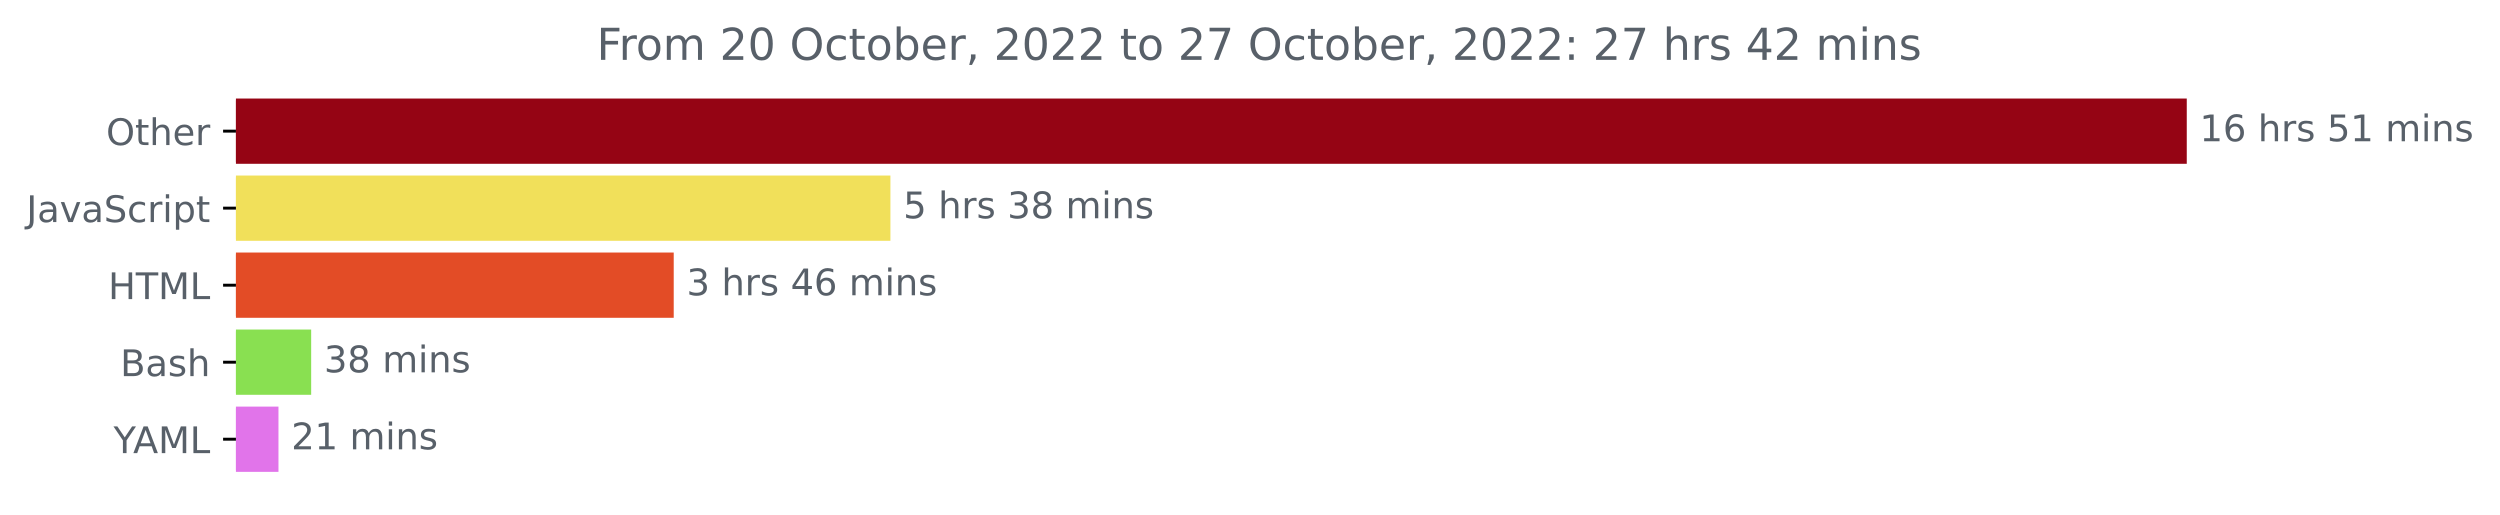
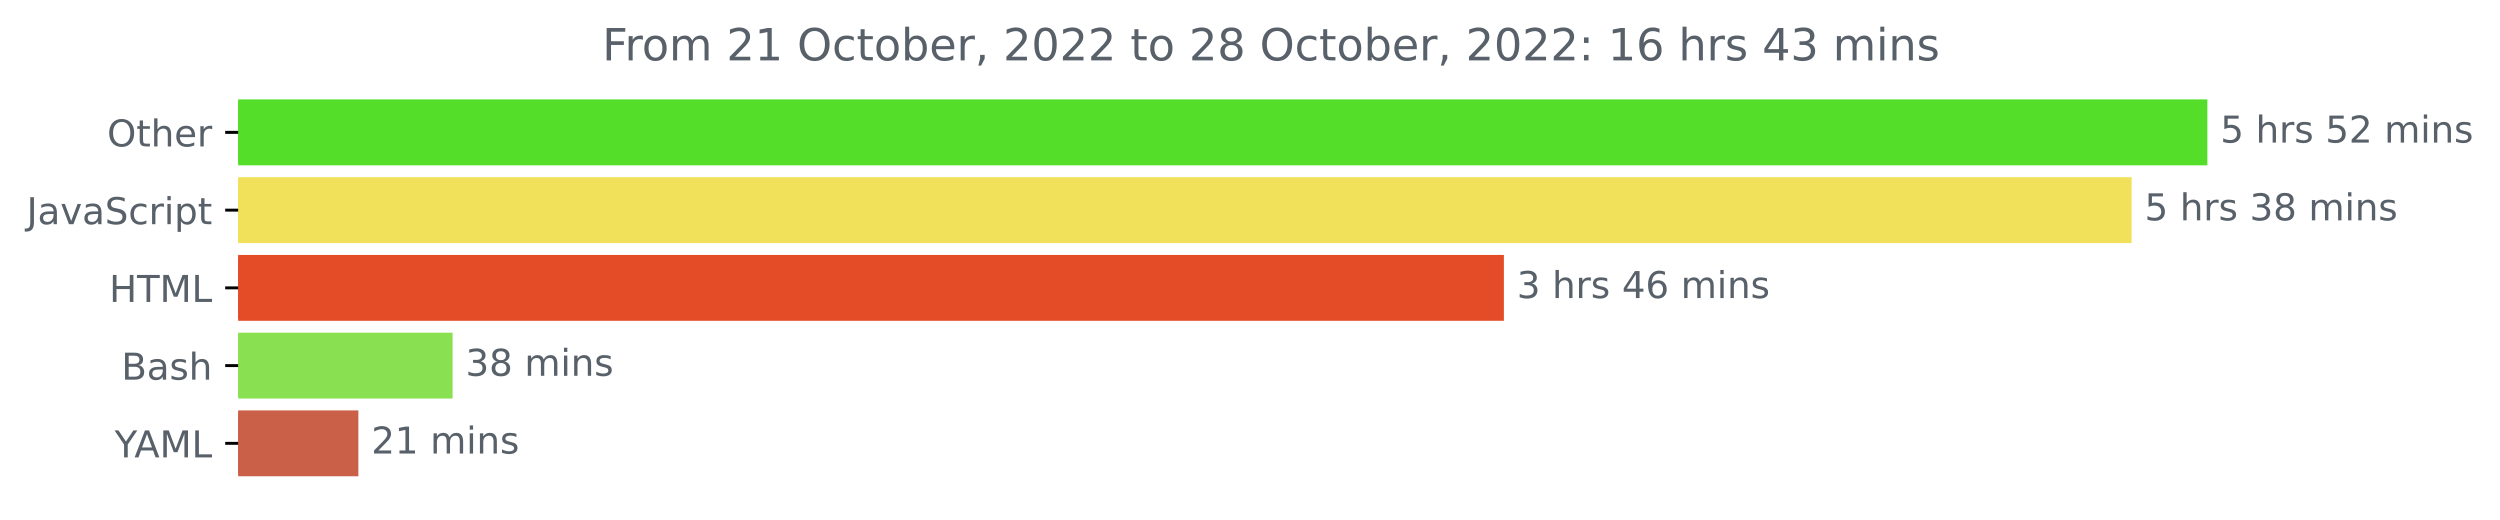
- <svg xmlns="http://www.w3.org/2000/svg" xmlns:xlink="http://www.w3.org/1999/xlink" width="681.666pt" height="140.398pt" viewBox="0 0 681.666 140.398" version="1.1">
+ <svg xmlns="http://www.w3.org/2000/svg" xmlns:xlink="http://www.w3.org/1999/xlink" width="675.304pt" height="140.398pt" viewBox="0 0 675.304 140.398" version="1.1">
  <defs>
    <style type="text/css">*{stroke-linejoin: round; stroke-linecap: butt}</style>
  </defs>
  <g id="figure_1">
    <g id="patch_1">
-       <path d="M -0 140.398  L 681.666 140.398  L 681.666 0  L -0 0  L -0 140.398  z " style="fill: none" />
+       <path d="M -0 140.398  L 675.304 140.398  L 675.304 0  L -0 0  L -0 140.398  z " style="fill: none" />
    </g>
    <g id="axes_1">
      <g id="patch_2">
-         <path d="M 64.33 27.358  L 595.758 27.358  L 595.758 44.158  L 64.33 44.158  z " clip-path="url(#p2b021d9534)" style="fill: #950414; stroke: #950414; stroke-linejoin: miter" />
+         <path d="M 64.33 27.358  L 595.758 27.358  L 595.758 44.158  L 64.33 44.158  z " clip-path="url(#pe2518e1b89)" style="fill: #54dd29; stroke: #54dd29; stroke-linejoin: miter" />
      </g>
      <g id="patch_3">
-         <path d="M 64.33 48.358  L 242.288 48.358  L 242.288 65.158  L 64.33 65.158  z " clip-path="url(#p2b021d9534)" style="fill: #f1e05a; stroke: #f1e05a; stroke-linejoin: miter" />
+         <path d="M 64.33 48.358  L 575.301 48.358  L 575.301 65.158  L 64.33 65.158  z " clip-path="url(#pe2518e1b89)" style="fill: #f1e05a; stroke: #f1e05a; stroke-linejoin: miter" />
      </g>
      <g id="patch_4">
-         <path d="M 64.33 69.358  L 183.202 69.358  L 183.202 86.158  L 64.33 86.158  z " clip-path="url(#p2b021d9534)" style="fill: #e34c26; stroke: #e34c26; stroke-linejoin: miter" />
+         <path d="M 64.33 69.358  L 405.735 69.358  L 405.735 86.158  L 64.33 86.158  z " clip-path="url(#pe2518e1b89)" style="fill: #e34c26; stroke: #e34c26; stroke-linejoin: miter" />
      </g>
      <g id="patch_5">
-         <path d="M 64.33 90.358  L 84.346 90.358  L 84.346 107.158  L 64.33 107.158  z " clip-path="url(#p2b021d9534)" style="fill: #89e051; stroke: #89e051; stroke-linejoin: miter" />
+         <path d="M 64.33 90.358  L 121.761 90.358  L 121.761 107.158  L 64.33 107.158  z " clip-path="url(#pe2518e1b89)" style="fill: #89e051; stroke: #89e051; stroke-linejoin: miter" />
      </g>
      <g id="patch_6">
-         <path d="M 64.33 111.358  L 75.43 111.358  L 75.43 128.158  L 64.33 128.158  z " clip-path="url(#p2b021d9534)" style="fill: #e174ea; stroke: #e174ea; stroke-linejoin: miter" />
+         <path d="M 64.33 111.358  L 96.303 111.358  L 96.303 128.158  L 64.33 128.158  z " clip-path="url(#pe2518e1b89)" style="fill: #ca6047; stroke: #ca6047; stroke-linejoin: miter" />
      </g>
      <g id="matplotlib.axis_1" />
      <g id="matplotlib.axis_2">
        <g id="ytick_1">
          <g id="line2d_1">
            <defs>
-               <path id="mf8624ccc49" d="M 0 0  L -3.5 0  " style="stroke: #000000; stroke-width: 0.8" />
+               <path id="ma36a3c53cf" d="M 0 0  L -3.5 0  " style="stroke: #000000; stroke-width: 0.8" />
            </defs>
            <g>
-               <use xlink:href="#mf8624ccc49" x="64.33" y="35.758" style="stroke: #000000; stroke-width: 0.8" />
+               <use xlink:href="#ma36a3c53cf" x="64.33" y="35.758" style="stroke: #000000; stroke-width: 0.8" />
            </g>
          </g>
          <g id="text_1">
            <g style="fill: #586069" transform="translate(28.93594 39.55734)scale(0.1 -0.1)">
              <defs>
                <path id="DejaVuSans-4f" d="M 2522 4238  Q 1834 4238 1429 3725  Q 1025 3213 1025 2328  Q 1025 1447 1429 934  Q 1834 422 2522 422  Q 3209 422 3611 934  Q 4013 1447 4013 2328  Q 4013 3213 3611 3725  Q 3209 4238 2522 4238  z M 2522 4750  Q 3503 4750 4090 4092  Q 4678 3434 4678 2328  Q 4678 1225 4090 567  Q 3503 -91 2522 -91  Q 1538 -91 948 565  Q 359 1222 359 2328  Q 359 3434 948 4092  Q 1538 4750 2522 4750  z " transform="scale(0.015625)" />
                <path id="DejaVuSans-74" d="M 1172 4494  L 1172 3500  L 2356 3500  L 2356 3053  L 1172 3053  L 1172 1153  Q 1172 725 1289 603  Q 1406 481 1766 481  L 2356 481  L 2356 0  L 1766 0  Q 1100 0 847 248  Q 594 497 594 1153  L 594 3053  L 172 3053  L 172 3500  L 594 3500  L 594 4494  L 1172 4494  z " transform="scale(0.015625)" />
                <path id="DejaVuSans-68" d="M 3513 2113  L 3513 0  L 2938 0  L 2938 2094  Q 2938 2591 2744 2837  Q 2550 3084 2163 3084  Q 1697 3084 1428 2787  Q 1159 2491 1159 1978  L 1159 0  L 581 0  L 581 4863  L 1159 4863  L 1159 2956  Q 1366 3272 1645 3428  Q 1925 3584 2291 3584  Q 2894 3584 3203 3211  Q 3513 2838 3513 2113  z " transform="scale(0.015625)" />
                <path id="DejaVuSans-65" d="M 3597 1894  L 3597 1613  L 953 1613  Q 991 1019 1311 708  Q 1631 397 2203 397  Q 2534 397 2845 478  Q 3156 559 3463 722  L 3463 178  Q 3153 47 2828 -22  Q 2503 -91 2169 -91  Q 1331 -91 842 396  Q 353 884 353 1716  Q 353 2575 817 3079  Q 1281 3584 2069 3584  Q 2775 3584 3186 3129  Q 3597 2675 3597 1894  z M 3022 2063  Q 3016 2534 2758 2815  Q 2500 3097 2075 3097  Q 1594 3097 1305 2825  Q 1016 2553 972 2059  L 3022 2063  z " transform="scale(0.015625)" />
                <path id="DejaVuSans-72" d="M 2631 2963  Q 2534 3019 2420 3045  Q 2306 3072 2169 3072  Q 1681 3072 1420 2755  Q 1159 2438 1159 1844  L 1159 0  L 581 0  L 581 3500  L 1159 3500  L 1159 2956  Q 1341 3275 1631 3429  Q 1922 3584 2338 3584  Q 2397 3584 2469 3576  Q 2541 3569 2628 3553  L 2631 2963  z " transform="scale(0.015625)" />
              </defs>
              <use xlink:href="#DejaVuSans-4f" />
              <use xlink:href="#DejaVuSans-74" x="78.711" />
              <use xlink:href="#DejaVuSans-68" x="117.92" />
              <use xlink:href="#DejaVuSans-65" x="181.299" />
              <use xlink:href="#DejaVuSans-72" x="242.822" />
            </g>
          </g>
        </g>
        <g id="ytick_2">
          <g id="line2d_2">
            <g>
-               <use xlink:href="#mf8624ccc49" x="64.33" y="56.758" style="stroke: #000000; stroke-width: 0.8" />
+               <use xlink:href="#ma36a3c53cf" x="64.33" y="56.758" style="stroke: #000000; stroke-width: 0.8" />
            </g>
          </g>
          <g id="text_2">
            <g style="fill: #586069" transform="translate(7.2 60.55734)scale(0.1 -0.1)">
              <defs>
                <path id="DejaVuSans-4a" d="M 628 4666  L 1259 4666  L 1259 325  Q 1259 -519 939 -900  Q 619 -1281 -91 -1281  L -331 -1281  L -331 -750  L -134 -750  Q 284 -750 456 -515  Q 628 -281 628 325  L 628 4666  z " transform="scale(0.015625)" />
                <path id="DejaVuSans-61" d="M 2194 1759  Q 1497 1759 1228 1600  Q 959 1441 959 1056  Q 959 750 1161 570  Q 1363 391 1709 391  Q 2188 391 2477 730  Q 2766 1069 2766 1631  L 2766 1759  L 2194 1759  z M 3341 1997  L 3341 0  L 2766 0  L 2766 531  Q 2569 213 2275 61  Q 1981 -91 1556 -91  Q 1019 -91 701 211  Q 384 513 384 1019  Q 384 1609 779 1909  Q 1175 2209 1959 2209  L 2766 2209  L 2766 2266  Q 2766 2663 2505 2880  Q 2244 3097 1772 3097  Q 1472 3097 1187 3025  Q 903 2953 641 2809  L 641 3341  Q 956 3463 1253 3523  Q 1550 3584 1831 3584  Q 2591 3584 2966 3190  Q 3341 2797 3341 1997  z " transform="scale(0.015625)" />
                <path id="DejaVuSans-76" d="M 191 3500  L 800 3500  L 1894 563  L 2988 3500  L 3597 3500  L 2284 0  L 1503 0  L 191 3500  z " transform="scale(0.015625)" />
                <path id="DejaVuSans-53" d="M 3425 4513  L 3425 3897  Q 3066 4069 2747 4153  Q 2428 4238 2131 4238  Q 1616 4238 1336 4038  Q 1056 3838 1056 3469  Q 1056 3159 1242 3001  Q 1428 2844 1947 2747  L 2328 2669  Q 3034 2534 3370 2195  Q 3706 1856 3706 1288  Q 3706 609 3251 259  Q 2797 -91 1919 -91  Q 1588 -91 1214 -16  Q 841 59 441 206  L 441 856  Q 825 641 1194 531  Q 1563 422 1919 422  Q 2459 422 2753 634  Q 3047 847 3047 1241  Q 3047 1584 2836 1778  Q 2625 1972 2144 2069  L 1759 2144  Q 1053 2284 737 2584  Q 422 2884 422 3419  Q 422 4038 858 4394  Q 1294 4750 2059 4750  Q 2388 4750 2728 4690  Q 3069 4631 3425 4513  z " transform="scale(0.015625)" />
                <path id="DejaVuSans-63" d="M 3122 3366  L 3122 2828  Q 2878 2963 2633 3030  Q 2388 3097 2138 3097  Q 1578 3097 1268 2742  Q 959 2388 959 1747  Q 959 1106 1268 751  Q 1578 397 2138 397  Q 2388 397 2633 464  Q 2878 531 3122 666  L 3122 134  Q 2881 22 2623 -34  Q 2366 -91 2075 -91  Q 1284 -91 818 406  Q 353 903 353 1747  Q 353 2603 823 3093  Q 1294 3584 2113 3584  Q 2378 3584 2631 3529  Q 2884 3475 3122 3366  z " transform="scale(0.015625)" />
                <path id="DejaVuSans-69" d="M 603 3500  L 1178 3500  L 1178 0  L 603 0  L 603 3500  z M 603 4863  L 1178 4863  L 1178 4134  L 603 4134  L 603 4863  z " transform="scale(0.015625)" />
                <path id="DejaVuSans-70" d="M 1159 525  L 1159 -1331  L 581 -1331  L 581 3500  L 1159 3500  L 1159 2969  Q 1341 3281 1617 3432  Q 1894 3584 2278 3584  Q 2916 3584 3314 3078  Q 3713 2572 3713 1747  Q 3713 922 3314 415  Q 2916 -91 2278 -91  Q 1894 -91 1617 61  Q 1341 213 1159 525  z M 3116 1747  Q 3116 2381 2855 2742  Q 2594 3103 2138 3103  Q 1681 3103 1420 2742  Q 1159 2381 1159 1747  Q 1159 1113 1420 752  Q 1681 391 2138 391  Q 2594 391 2855 752  Q 3116 1113 3116 1747  z " transform="scale(0.015625)" />
              </defs>
              <use xlink:href="#DejaVuSans-4a" />
              <use xlink:href="#DejaVuSans-61" x="29.492" />
              <use xlink:href="#DejaVuSans-76" x="90.771" />
              <use xlink:href="#DejaVuSans-61" x="149.951" />
              <use xlink:href="#DejaVuSans-53" x="211.23" />
              <use xlink:href="#DejaVuSans-63" x="274.707" />
              <use xlink:href="#DejaVuSans-72" x="329.688" />
              <use xlink:href="#DejaVuSans-69" x="370.801" />
              <use xlink:href="#DejaVuSans-70" x="398.584" />
              <use xlink:href="#DejaVuSans-74" x="462.061" />
            </g>
          </g>
        </g>
        <g id="ytick_3">
          <g id="line2d_3">
            <g>
-               <use xlink:href="#mf8624ccc49" x="64.33" y="77.758" style="stroke: #000000; stroke-width: 0.8" />
+               <use xlink:href="#ma36a3c53cf" x="64.33" y="77.758" style="stroke: #000000; stroke-width: 0.8" />
            </g>
          </g>
          <g id="text_3">
            <g style="fill: #586069" transform="translate(29.50156 81.55734)scale(0.1 -0.1)">
              <defs>
                <path id="DejaVuSans-48" d="M 628 4666  L 1259 4666  L 1259 2753  L 3553 2753  L 3553 4666  L 4184 4666  L 4184 0  L 3553 0  L 3553 2222  L 1259 2222  L 1259 0  L 628 0  L 628 4666  z " transform="scale(0.015625)" />
                <path id="DejaVuSans-54" d="M -19 4666  L 3928 4666  L 3928 4134  L 2272 4134  L 2272 0  L 1638 0  L 1638 4134  L -19 4134  L -19 4666  z " transform="scale(0.015625)" />
                <path id="DejaVuSans-4d" d="M 628 4666  L 1569 4666  L 2759 1491  L 3956 4666  L 4897 4666  L 4897 0  L 4281 0  L 4281 4097  L 3078 897  L 2444 897  L 1241 4097  L 1241 0  L 628 0  L 628 4666  z " transform="scale(0.015625)" />
                <path id="DejaVuSans-4c" d="M 628 4666  L 1259 4666  L 1259 531  L 3531 531  L 3531 0  L 628 0  L 628 4666  z " transform="scale(0.015625)" />
              </defs>
              <use xlink:href="#DejaVuSans-48" />
              <use xlink:href="#DejaVuSans-54" x="75.195" />
              <use xlink:href="#DejaVuSans-4d" x="136.279" />
              <use xlink:href="#DejaVuSans-4c" x="222.559" />
            </g>
          </g>
        </g>
        <g id="ytick_4">
          <g id="line2d_4">
            <g>
-               <use xlink:href="#mf8624ccc49" x="64.33" y="98.758" style="stroke: #000000; stroke-width: 0.8" />
+               <use xlink:href="#ma36a3c53cf" x="64.33" y="98.758" style="stroke: #000000; stroke-width: 0.8" />
            </g>
          </g>
          <g id="text_4">
            <g style="fill: #586069" transform="translate(32.79375 102.5573)scale(0.1 -0.1)">
              <defs>
                <path id="DejaVuSans-42" d="M 1259 2228  L 1259 519  L 2272 519  Q 2781 519 3026 730  Q 3272 941 3272 1375  Q 3272 1813 3026 2020  Q 2781 2228 2272 2228  L 1259 2228  z M 1259 4147  L 1259 2741  L 2194 2741  Q 2656 2741 2882 2914  Q 3109 3088 3109 3444  Q 3109 3797 2882 3972  Q 2656 4147 2194 4147  L 1259 4147  z M 628 4666  L 2241 4666  Q 2963 4666 3353 4366  Q 3744 4066 3744 3513  Q 3744 3084 3544 2831  Q 3344 2578 2956 2516  Q 3422 2416 3680 2098  Q 3938 1781 3938 1306  Q 3938 681 3513 340  Q 3088 0 2303 0  L 628 0  L 628 4666  z " transform="scale(0.015625)" />
                <path id="DejaVuSans-73" d="M 2834 3397  L 2834 2853  Q 2591 2978 2328 3040  Q 2066 3103 1784 3103  Q 1356 3103 1142 2972  Q 928 2841 928 2578  Q 928 2378 1081 2264  Q 1234 2150 1697 2047  L 1894 2003  Q 2506 1872 2764 1633  Q 3022 1394 3022 966  Q 3022 478 2636 193  Q 2250 -91 1575 -91  Q 1294 -91 989 -36  Q 684 19 347 128  L 347 722  Q 666 556 975 473  Q 1284 391 1588 391  Q 1994 391 2212 530  Q 2431 669 2431 922  Q 2431 1156 2273 1281  Q 2116 1406 1581 1522  L 1381 1569  Q 847 1681 609 1914  Q 372 2147 372 2553  Q 372 3047 722 3315  Q 1072 3584 1716 3584  Q 2034 3584 2315 3537  Q 2597 3491 2834 3397  z " transform="scale(0.015625)" />
              </defs>
              <use xlink:href="#DejaVuSans-42" />
              <use xlink:href="#DejaVuSans-61" x="68.604" />
              <use xlink:href="#DejaVuSans-73" x="129.883" />
              <use xlink:href="#DejaVuSans-68" x="181.982" />
            </g>
          </g>
        </g>
        <g id="ytick_5">
          <g id="line2d_5">
            <g>
-               <use xlink:href="#mf8624ccc49" x="64.33" y="119.758" style="stroke: #000000; stroke-width: 0.8" />
+               <use xlink:href="#ma36a3c53cf" x="64.33" y="119.758" style="stroke: #000000; stroke-width: 0.8" />
            </g>
          </g>
          <g id="text_5">
            <g style="fill: #586069" transform="translate(30.95625 123.5573)scale(0.1 -0.1)">
              <defs>
                <path id="DejaVuSans-59" d="M -13 4666  L 666 4666  L 1959 2747  L 3244 4666  L 3922 4666  L 2272 2222  L 2272 0  L 1638 0  L 1638 2222  L -13 4666  z " transform="scale(0.015625)" />
                <path id="DejaVuSans-41" d="M 2188 4044  L 1331 1722  L 3047 1722  L 2188 4044  z M 1831 4666  L 2547 4666  L 4325 0  L 3669 0  L 3244 1197  L 1141 1197  L 716 0  L 50 0  L 1831 4666  z " transform="scale(0.015625)" />
              </defs>
              <use xlink:href="#DejaVuSans-59" />
              <use xlink:href="#DejaVuSans-41" x="53.334" />
              <use xlink:href="#DejaVuSans-4d" x="121.742" />
              <use xlink:href="#DejaVuSans-4c" x="208.021" />
            </g>
          </g>
        </g>
      </g>
      <g id="text_6">
        <g style="fill: #586069" transform="translate(599.7583 38.5175)scale(0.1 -0.1)">
          <defs>
-             <path id="DejaVuSans-31" d="M 794 531  L 1825 531  L 1825 4091  L 703 3866  L 703 4441  L 1819 4666  L 2450 4666  L 2450 531  L 3481 531  L 3481 0  L 794 0  L 794 531  z " transform="scale(0.015625)" />
-             <path id="DejaVuSans-36" d="M 2113 2584  Q 1688 2584 1439 2293  Q 1191 2003 1191 1497  Q 1191 994 1439 701  Q 1688 409 2113 409  Q 2538 409 2786 701  Q 3034 994 3034 1497  Q 3034 2003 2786 2293  Q 2538 2584 2113 2584  z M 3366 4563  L 3366 3988  Q 3128 4100 2886 4159  Q 2644 4219 2406 4219  Q 1781 4219 1451 3797  Q 1122 3375 1075 2522  Q 1259 2794 1537 2939  Q 1816 3084 2150 3084  Q 2853 3084 3261 2657  Q 3669 2231 3669 1497  Q 3669 778 3244 343  Q 2819 -91 2113 -91  Q 1303 -91 875 529  Q 447 1150 447 2328  Q 447 3434 972 4092  Q 1497 4750 2381 4750  Q 2619 4750 2861 4703  Q 3103 4656 3366 4563  z " transform="scale(0.015625)" />
+             <path id="DejaVuSans-35" d="M 691 4666  L 3169 4666  L 3169 4134  L 1269 4134  L 1269 2991  Q 1406 3038 1543 3061  Q 1681 3084 1819 3084  Q 2600 3084 3056 2656  Q 3513 2228 3513 1497  Q 3513 744 3044 326  Q 2575 -91 1722 -91  Q 1428 -91 1123 -41  Q 819 9 494 109  L 494 744  Q 775 591 1075 516  Q 1375 441 1709 441  Q 2250 441 2565 725  Q 2881 1009 2881 1497  Q 2881 1984 2565 2268  Q 2250 2553 1709 2553  Q 1456 2553 1204 2497  Q 953 2441 691 2322  L 691 4666  z " transform="scale(0.015625)" />
            <path id="DejaVuSans-20" transform="scale(0.015625)" />
-             <path id="DejaVuSans-35" d="M 691 4666  L 3169 4666  L 3169 4134  L 1269 4134  L 1269 2991  Q 1406 3038 1543 3061  Q 1681 3084 1819 3084  Q 2600 3084 3056 2656  Q 3513 2228 3513 1497  Q 3513 744 3044 326  Q 2575 -91 1722 -91  Q 1428 -91 1123 -41  Q 819 9 494 109  L 494 744  Q 775 591 1075 516  Q 1375 441 1709 441  Q 2250 441 2565 725  Q 2881 1009 2881 1497  Q 2881 1984 2565 2268  Q 2250 2553 1709 2553  Q 1456 2553 1204 2497  Q 953 2441 691 2322  L 691 4666  z " transform="scale(0.015625)" />
+             <path id="DejaVuSans-32" d="M 1228 531  L 3431 531  L 3431 0  L 469 0  L 469 531  Q 828 903 1448 1529  Q 2069 2156 2228 2338  Q 2531 2678 2651 2914  Q 2772 3150 2772 3378  Q 2772 3750 2511 3984  Q 2250 4219 1831 4219  Q 1534 4219 1204 4116  Q 875 4013 500 3803  L 500 4441  Q 881 4594 1212 4672  Q 1544 4750 1819 4750  Q 2544 4750 2975 4387  Q 3406 4025 3406 3419  Q 3406 3131 3298 2873  Q 3191 2616 2906 2266  Q 2828 2175 2409 1742  Q 1991 1309 1228 531  z " transform="scale(0.015625)" />
            <path id="DejaVuSans-6d" d="M 3328 2828  Q 3544 3216 3844 3400  Q 4144 3584 4550 3584  Q 5097 3584 5394 3201  Q 5691 2819 5691 2113  L 5691 0  L 5113 0  L 5113 2094  Q 5113 2597 4934 2840  Q 4756 3084 4391 3084  Q 3944 3084 3684 2787  Q 3425 2491 3425 1978  L 3425 0  L 2847 0  L 2847 2094  Q 2847 2600 2669 2842  Q 2491 3084 2119 3084  Q 1678 3084 1418 2786  Q 1159 2488 1159 1978  L 1159 0  L 581 0  L 581 3500  L 1159 3500  L 1159 2956  Q 1356 3278 1631 3431  Q 1906 3584 2284 3584  Q 2666 3584 2933 3390  Q 3200 3197 3328 2828  z " transform="scale(0.015625)" />
            <path id="DejaVuSans-6e" d="M 3513 2113  L 3513 0  L 2938 0  L 2938 2094  Q 2938 2591 2744 2837  Q 2550 3084 2163 3084  Q 1697 3084 1428 2787  Q 1159 2491 1159 1978  L 1159 0  L 581 0  L 581 3500  L 1159 3500  L 1159 2956  Q 1366 3272 1645 3428  Q 1925 3584 2291 3584  Q 2894 3584 3203 3211  Q 3513 2838 3513 2113  z " transform="scale(0.015625)" />
          </defs>
-           <use xlink:href="#DejaVuSans-31" />
-           <use xlink:href="#DejaVuSans-36" x="63.623" />
-           <use xlink:href="#DejaVuSans-20" x="127.246" />
-           <use xlink:href="#DejaVuSans-68" x="159.033" />
-           <use xlink:href="#DejaVuSans-72" x="222.412" />
-           <use xlink:href="#DejaVuSans-73" x="263.525" />
-           <use xlink:href="#DejaVuSans-20" x="315.625" />
-           <use xlink:href="#DejaVuSans-35" x="347.412" />
-           <use xlink:href="#DejaVuSans-31" x="411.035" />
-           <use xlink:href="#DejaVuSans-20" x="474.658" />
-           <use xlink:href="#DejaVuSans-6d" x="506.445" />
-           <use xlink:href="#DejaVuSans-69" x="603.857" />
-           <use xlink:href="#DejaVuSans-6e" x="631.641" />
-           <use xlink:href="#DejaVuSans-73" x="695.02" />
+           <use xlink:href="#DejaVuSans-35" />
+           <use xlink:href="#DejaVuSans-20" x="63.623" />
+           <use xlink:href="#DejaVuSans-68" x="95.41" />
+           <use xlink:href="#DejaVuSans-72" x="158.789" />
+           <use xlink:href="#DejaVuSans-73" x="199.902" />
+           <use xlink:href="#DejaVuSans-20" x="252.002" />
+           <use xlink:href="#DejaVuSans-35" x="283.789" />
+           <use xlink:href="#DejaVuSans-32" x="347.412" />
+           <use xlink:href="#DejaVuSans-20" x="411.035" />
+           <use xlink:href="#DejaVuSans-6d" x="442.822" />
+           <use xlink:href="#DejaVuSans-69" x="540.234" />
+           <use xlink:href="#DejaVuSans-6e" x="568.018" />
+           <use xlink:href="#DejaVuSans-73" x="631.396" />
        </g>
      </g>
      <g id="text_7">
-         <g style="fill: #586069" transform="translate(246.2883 59.5175)scale(0.1 -0.1)">
+         <g style="fill: #586069" transform="translate(579.3012 59.5175)scale(0.1 -0.1)">
          <defs>
            <path id="DejaVuSans-33" d="M 2597 2516  Q 3050 2419 3304 2112  Q 3559 1806 3559 1356  Q 3559 666 3084 287  Q 2609 -91 1734 -91  Q 1441 -91 1130 -33  Q 819 25 488 141  L 488 750  Q 750 597 1062 519  Q 1375 441 1716 441  Q 2309 441 2620 675  Q 2931 909 2931 1356  Q 2931 1769 2642 2001  Q 2353 2234 1838 2234  L 1294 2234  L 1294 2753  L 1863 2753  Q 2328 2753 2575 2939  Q 2822 3125 2822 3475  Q 2822 3834 2567 4026  Q 2313 4219 1838 4219  Q 1578 4219 1281 4162  Q 984 4106 628 3988  L 628 4550  Q 988 4650 1302 4700  Q 1616 4750 1894 4750  Q 2613 4750 3031 4423  Q 3450 4097 3450 3541  Q 3450 3153 3228 2886  Q 3006 2619 2597 2516  z " transform="scale(0.015625)" />
            <path id="DejaVuSans-38" d="M 2034 2216  Q 1584 2216 1326 1975  Q 1069 1734 1069 1313  Q 1069 891 1326 650  Q 1584 409 2034 409  Q 2484 409 2743 651  Q 3003 894 3003 1313  Q 3003 1734 2745 1975  Q 2488 2216 2034 2216  z M 1403 2484  Q 997 2584 770 2862  Q 544 3141 544 3541  Q 544 4100 942 4425  Q 1341 4750 2034 4750  Q 2731 4750 3128 4425  Q 3525 4100 3525 3541  Q 3525 3141 3298 2862  Q 3072 2584 2669 2484  Q 3125 2378 3379 2068  Q 3634 1759 3634 1313  Q 3634 634 3220 271  Q 2806 -91 2034 -91  Q 1263 -91 848 271  Q 434 634 434 1313  Q 434 1759 690 2068  Q 947 2378 1403 2484  z M 1172 3481  Q 1172 3119 1398 2916  Q 1625 2713 2034 2713  Q 2441 2713 2670 2916  Q 2900 3119 2900 3481  Q 2900 3844 2670 4047  Q 2441 4250 2034 4250  Q 1625 4250 1398 4047  Q 1172 3844 1172 3481  z " transform="scale(0.015625)" />
          </defs>
          <use xlink:href="#DejaVuSans-35" />
          <use xlink:href="#DejaVuSans-20" x="63.623" />
          <use xlink:href="#DejaVuSans-68" x="95.41" />
          <use xlink:href="#DejaVuSans-72" x="158.789" />
          <use xlink:href="#DejaVuSans-73" x="199.902" />
          <use xlink:href="#DejaVuSans-20" x="252.002" />
          <use xlink:href="#DejaVuSans-33" x="283.789" />
          <use xlink:href="#DejaVuSans-38" x="347.412" />
          <use xlink:href="#DejaVuSans-20" x="411.035" />
          <use xlink:href="#DejaVuSans-6d" x="442.822" />
          <use xlink:href="#DejaVuSans-69" x="540.234" />
          <use xlink:href="#DejaVuSans-6e" x="568.018" />
          <use xlink:href="#DejaVuSans-73" x="631.396" />
        </g>
      </g>
      <g id="text_8">
-         <g style="fill: #586069" transform="translate(187.2019 80.5175)scale(0.1 -0.1)">
+         <g style="fill: #586069" transform="translate(409.735 80.5175)scale(0.1 -0.1)">
          <defs>
            <path id="DejaVuSans-34" d="M 2419 4116  L 825 1625  L 2419 1625  L 2419 4116  z M 2253 4666  L 3047 4666  L 3047 1625  L 3713 1625  L 3713 1100  L 3047 1100  L 3047 0  L 2419 0  L 2419 1100  L 313 1100  L 313 1709  L 2253 4666  z " transform="scale(0.015625)" />
+             <path id="DejaVuSans-36" d="M 2113 2584  Q 1688 2584 1439 2293  Q 1191 2003 1191 1497  Q 1191 994 1439 701  Q 1688 409 2113 409  Q 2538 409 2786 701  Q 3034 994 3034 1497  Q 3034 2003 2786 2293  Q 2538 2584 2113 2584  z M 3366 4563  L 3366 3988  Q 3128 4100 2886 4159  Q 2644 4219 2406 4219  Q 1781 4219 1451 3797  Q 1122 3375 1075 2522  Q 1259 2794 1537 2939  Q 1816 3084 2150 3084  Q 2853 3084 3261 2657  Q 3669 2231 3669 1497  Q 3669 778 3244 343  Q 2819 -91 2113 -91  Q 1303 -91 875 529  Q 447 1150 447 2328  Q 447 3434 972 4092  Q 1497 4750 2381 4750  Q 2619 4750 2861 4703  Q 3103 4656 3366 4563  z " transform="scale(0.015625)" />
          </defs>
          <use xlink:href="#DejaVuSans-33" />
          <use xlink:href="#DejaVuSans-20" x="63.623" />
          <use xlink:href="#DejaVuSans-68" x="95.41" />
          <use xlink:href="#DejaVuSans-72" x="158.789" />
          <use xlink:href="#DejaVuSans-73" x="199.902" />
          <use xlink:href="#DejaVuSans-20" x="252.002" />
          <use xlink:href="#DejaVuSans-34" x="283.789" />
          <use xlink:href="#DejaVuSans-36" x="347.412" />
          <use xlink:href="#DejaVuSans-20" x="411.035" />
          <use xlink:href="#DejaVuSans-6d" x="442.822" />
          <use xlink:href="#DejaVuSans-69" x="540.234" />
          <use xlink:href="#DejaVuSans-6e" x="568.018" />
          <use xlink:href="#DejaVuSans-73" x="631.396" />
        </g>
      </g>
      <g id="text_9">
-         <g style="fill: #586069" transform="translate(88.34566 101.5175)scale(0.1 -0.1)">
+         <g style="fill: #586069" transform="translate(125.7609 101.5175)scale(0.1 -0.1)">
          <use xlink:href="#DejaVuSans-33" />
          <use xlink:href="#DejaVuSans-38" x="63.623" />
          <use xlink:href="#DejaVuSans-20" x="127.246" />
          <use xlink:href="#DejaVuSans-6d" x="159.033" />
          <use xlink:href="#DejaVuSans-69" x="256.445" />
          <use xlink:href="#DejaVuSans-6e" x="284.229" />
          <use xlink:href="#DejaVuSans-73" x="347.607" />
        </g>
      </g>
      <g id="text_10">
-         <g style="fill: #586069" transform="translate(79.43025 122.5175)scale(0.1 -0.1)">
-           <defs>
-             <path id="DejaVuSans-32" d="M 1228 531  L 3431 531  L 3431 0  L 469 0  L 469 531  Q 828 903 1448 1529  Q 2069 2156 2228 2338  Q 2531 2678 2651 2914  Q 2772 3150 2772 3378  Q 2772 3750 2511 3984  Q 2250 4219 1831 4219  Q 1534 4219 1204 4116  Q 875 4013 500 3803  L 500 4441  Q 881 4594 1212 4672  Q 1544 4750 1819 4750  Q 2544 4750 2975 4387  Q 3406 4025 3406 3419  Q 3406 3131 3298 2873  Q 3191 2616 2906 2266  Q 2828 2175 2409 1742  Q 1991 1309 1228 531  z " transform="scale(0.015625)" />
+         <g style="fill: #586069" transform="translate(100.3033 122.5175)scale(0.1 -0.1)">
+           <defs>
+             <path id="DejaVuSans-31" d="M 794 531  L 1825 531  L 1825 4091  L 703 3866  L 703 4441  L 1819 4666  L 2450 4666  L 2450 531  L 3481 531  L 3481 0  L 794 0  L 794 531  z " transform="scale(0.015625)" />
          </defs>
          <use xlink:href="#DejaVuSans-32" />
          <use xlink:href="#DejaVuSans-31" x="63.623" />
          <use xlink:href="#DejaVuSans-20" x="127.246" />
          <use xlink:href="#DejaVuSans-6d" x="159.033" />
          <use xlink:href="#DejaVuSans-69" x="256.445" />
          <use xlink:href="#DejaVuSans-6e" x="284.229" />
          <use xlink:href="#DejaVuSans-73" x="347.607" />
        </g>
      </g>
      <g id="text_11">
        <g style="fill: #586069" transform="translate(162.6922 16.31812)scale(0.12 -0.12)">
          <defs>
            <path id="DejaVuSans-46" d="M 628 4666  L 3309 4666  L 3309 4134  L 1259 4134  L 1259 2759  L 3109 2759  L 3109 2228  L 1259 2228  L 1259 0  L 628 0  L 628 4666  z " transform="scale(0.015625)" />
            <path id="DejaVuSans-6f" d="M 1959 3097  Q 1497 3097 1228 2736  Q 959 2375 959 1747  Q 959 1119 1226 758  Q 1494 397 1959 397  Q 2419 397 2687 759  Q 2956 1122 2956 1747  Q 2956 2369 2687 2733  Q 2419 3097 1959 3097  z M 1959 3584  Q 2709 3584 3137 3096  Q 3566 2609 3566 1747  Q 3566 888 3137 398  Q 2709 -91 1959 -91  Q 1206 -91 779 398  Q 353 888 353 1747  Q 353 2609 779 3096  Q 1206 3584 1959 3584  z " transform="scale(0.015625)" />
-             <path id="DejaVuSans-30" d="M 2034 4250  Q 1547 4250 1301 3770  Q 1056 3291 1056 2328  Q 1056 1369 1301 889  Q 1547 409 2034 409  Q 2525 409 2770 889  Q 3016 1369 3016 2328  Q 3016 3291 2770 3770  Q 2525 4250 2034 4250  z M 2034 4750  Q 2819 4750 3233 4129  Q 3647 3509 3647 2328  Q 3647 1150 3233 529  Q 2819 -91 2034 -91  Q 1250 -91 836 529  Q 422 1150 422 2328  Q 422 3509 836 4129  Q 1250 4750 2034 4750  z " transform="scale(0.015625)" />
            <path id="DejaVuSans-62" d="M 3116 1747  Q 3116 2381 2855 2742  Q 2594 3103 2138 3103  Q 1681 3103 1420 2742  Q 1159 2381 1159 1747  Q 1159 1113 1420 752  Q 1681 391 2138 391  Q 2594 391 2855 752  Q 3116 1113 3116 1747  z M 1159 2969  Q 1341 3281 1617 3432  Q 1894 3584 2278 3584  Q 2916 3584 3314 3078  Q 3713 2572 3713 1747  Q 3713 922 3314 415  Q 2916 -91 2278 -91  Q 1894 -91 1617 61  Q 1341 213 1159 525  L 1159 0  L 581 0  L 581 4863  L 1159 4863  L 1159 2969  z " transform="scale(0.015625)" />
            <path id="DejaVuSans-2c" d="M 750 794  L 1409 794  L 1409 256  L 897 -744  L 494 -744  L 750 256  L 750 794  z " transform="scale(0.015625)" />
-             <path id="DejaVuSans-37" d="M 525 4666  L 3525 4666  L 3525 4397  L 1831 0  L 1172 0  L 2766 4134  L 525 4134  L 525 4666  z " transform="scale(0.015625)" />
+             <path id="DejaVuSans-30" d="M 2034 4250  Q 1547 4250 1301 3770  Q 1056 3291 1056 2328  Q 1056 1369 1301 889  Q 1547 409 2034 409  Q 2525 409 2770 889  Q 3016 1369 3016 2328  Q 3016 3291 2770 3770  Q 2525 4250 2034 4250  z M 2034 4750  Q 2819 4750 3233 4129  Q 3647 3509 3647 2328  Q 3647 1150 3233 529  Q 2819 -91 2034 -91  Q 1250 -91 836 529  Q 422 1150 422 2328  Q 422 3509 836 4129  Q 1250 4750 2034 4750  z " transform="scale(0.015625)" />
            <path id="DejaVuSans-3a" d="M 750 794  L 1409 794  L 1409 0  L 750 0  L 750 794  z M 750 3309  L 1409 3309  L 1409 2516  L 750 2516  L 750 3309  z " transform="scale(0.015625)" />
          </defs>
          <use xlink:href="#DejaVuSans-46" />
          <use xlink:href="#DejaVuSans-72" x="50.27" />
          <use xlink:href="#DejaVuSans-6f" x="89.133" />
          <use xlink:href="#DejaVuSans-6d" x="150.314" />
          <use xlink:href="#DejaVuSans-20" x="247.727" />
          <use xlink:href="#DejaVuSans-32" x="279.514" />
-           <use xlink:href="#DejaVuSans-30" x="343.137" />
+           <use xlink:href="#DejaVuSans-31" x="343.137" />
          <use xlink:href="#DejaVuSans-20" x="406.76" />
          <use xlink:href="#DejaVuSans-4f" x="438.547" />
          <use xlink:href="#DejaVuSans-63" x="517.258" />
          <use xlink:href="#DejaVuSans-74" x="572.238" />
          <use xlink:href="#DejaVuSans-6f" x="611.447" />
          <use xlink:href="#DejaVuSans-62" x="672.629" />
          <use xlink:href="#DejaVuSans-65" x="736.105" />
          <use xlink:href="#DejaVuSans-72" x="797.629" />
          <use xlink:href="#DejaVuSans-2c" x="838.742" />
          <use xlink:href="#DejaVuSans-20" x="870.529" />
          <use xlink:href="#DejaVuSans-32" x="902.316" />
          <use xlink:href="#DejaVuSans-30" x="965.939" />
          <use xlink:href="#DejaVuSans-32" x="1029.562" />
          <use xlink:href="#DejaVuSans-32" x="1093.186" />
          <use xlink:href="#DejaVuSans-20" x="1156.809" />
          <use xlink:href="#DejaVuSans-74" x="1188.596" />
          <use xlink:href="#DejaVuSans-6f" x="1227.805" />
          <use xlink:href="#DejaVuSans-20" x="1288.986" />
          <use xlink:href="#DejaVuSans-32" x="1320.773" />
-           <use xlink:href="#DejaVuSans-37" x="1384.396" />
+           <use xlink:href="#DejaVuSans-38" x="1384.396" />
          <use xlink:href="#DejaVuSans-20" x="1448.02" />
          <use xlink:href="#DejaVuSans-4f" x="1479.807" />
          <use xlink:href="#DejaVuSans-63" x="1558.518" />
          <use xlink:href="#DejaVuSans-74" x="1613.498" />
          <use xlink:href="#DejaVuSans-6f" x="1652.707" />
          <use xlink:href="#DejaVuSans-62" x="1713.889" />
          <use xlink:href="#DejaVuSans-65" x="1777.365" />
          <use xlink:href="#DejaVuSans-72" x="1838.889" />
          <use xlink:href="#DejaVuSans-2c" x="1880.002" />
          <use xlink:href="#DejaVuSans-20" x="1911.789" />
          <use xlink:href="#DejaVuSans-32" x="1943.576" />
          <use xlink:href="#DejaVuSans-30" x="2007.199" />
          <use xlink:href="#DejaVuSans-32" x="2070.822" />
          <use xlink:href="#DejaVuSans-32" x="2134.445" />
          <use xlink:href="#DejaVuSans-3a" x="2198.068" />
          <use xlink:href="#DejaVuSans-20" x="2231.76" />
-           <use xlink:href="#DejaVuSans-32" x="2263.547" />
-           <use xlink:href="#DejaVuSans-37" x="2327.17" />
+           <use xlink:href="#DejaVuSans-31" x="2263.547" />
+           <use xlink:href="#DejaVuSans-36" x="2327.17" />
          <use xlink:href="#DejaVuSans-20" x="2390.793" />
          <use xlink:href="#DejaVuSans-68" x="2422.58" />
          <use xlink:href="#DejaVuSans-72" x="2485.959" />
          <use xlink:href="#DejaVuSans-73" x="2527.072" />
          <use xlink:href="#DejaVuSans-20" x="2579.172" />
          <use xlink:href="#DejaVuSans-34" x="2610.959" />
-           <use xlink:href="#DejaVuSans-32" x="2674.582" />
+           <use xlink:href="#DejaVuSans-33" x="2674.582" />
          <use xlink:href="#DejaVuSans-20" x="2738.205" />
          <use xlink:href="#DejaVuSans-6d" x="2769.992" />
          <use xlink:href="#DejaVuSans-69" x="2867.404" />
          <use xlink:href="#DejaVuSans-6e" x="2895.188" />
          <use xlink:href="#DejaVuSans-73" x="2958.566" />
        </g>
      </g>
    </g>
  </g>
  <defs>
-     <clipPath id="p2b021d9534">
+     <clipPath id="pe2518e1b89">
      <rect x="64.33" y="22.318" width="558" height="110.88" />
    </clipPath>
  </defs>
</svg>
